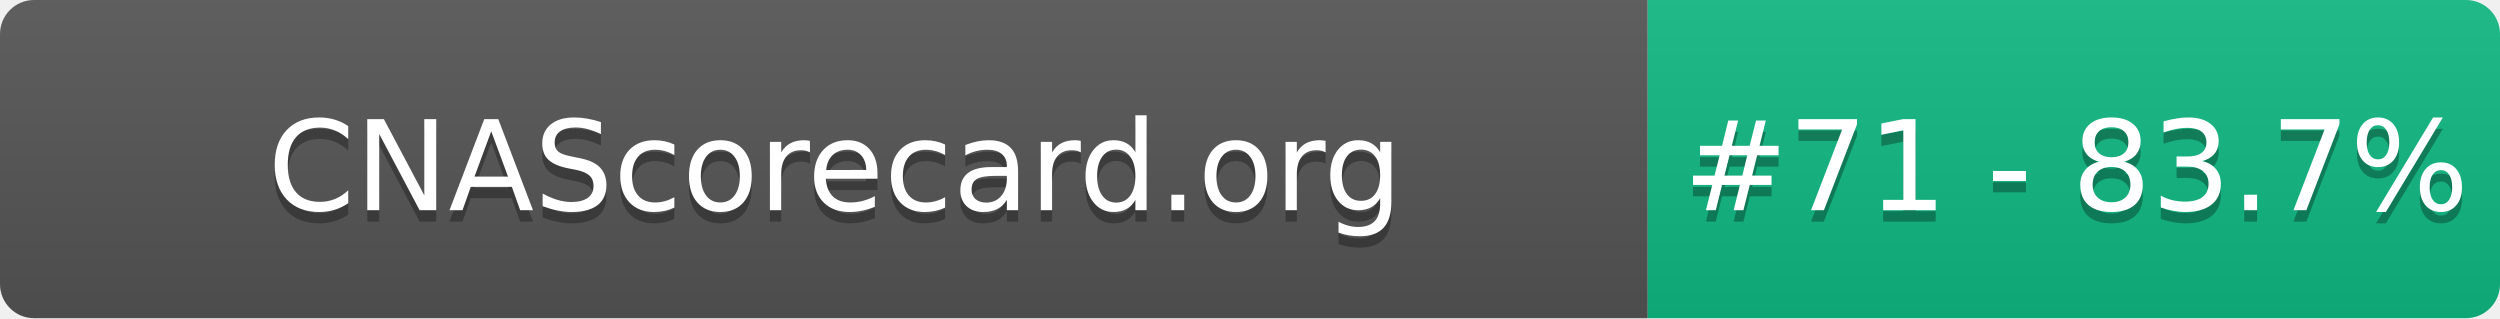
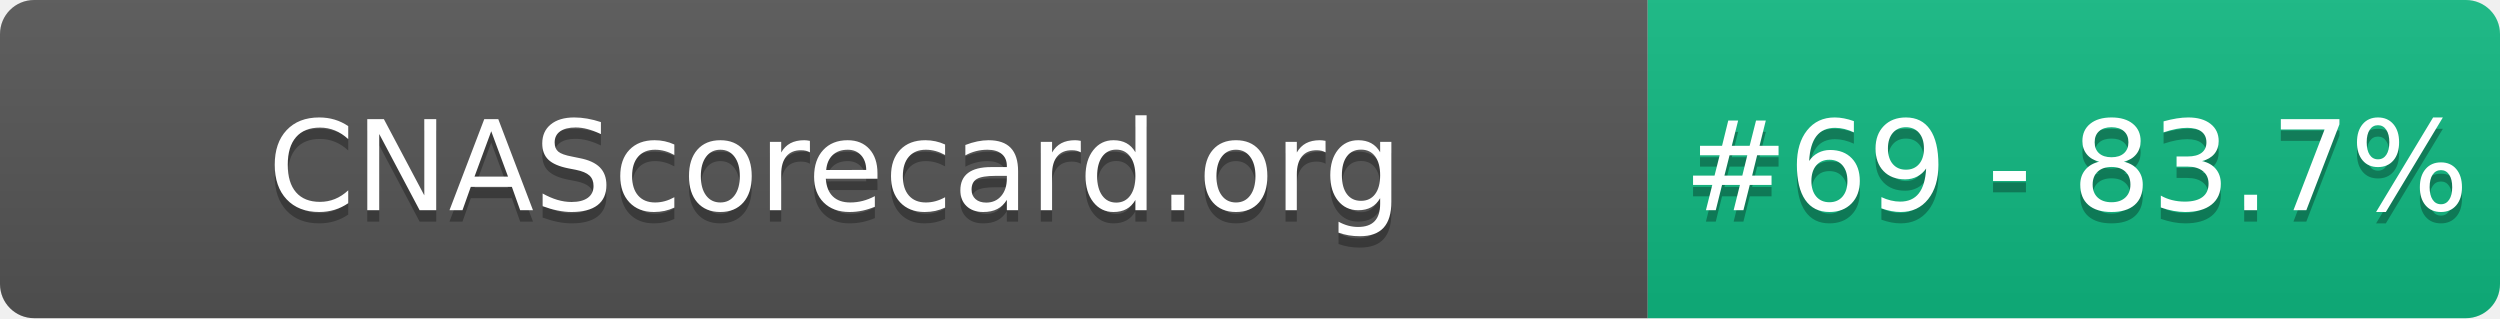
- <svg xmlns="http://www.w3.org/2000/svg" width="220" height="28" role="img" aria-label="CNAScorecard.org: #71 - 83.7%">
+ <svg xmlns="http://www.w3.org/2000/svg" width="220" height="28" role="img" aria-label="CNAScorecard.org: #69 - 83.7%">
  <linearGradient id="s" x2="0" y2="100%">
    <stop offset="0" stop-color="#bbb" stop-opacity=".1" />
    <stop offset="1" stop-opacity=".1" />
  </linearGradient>
  <clipPath id="r">
    <rect width="220" height="28" rx="3" fill="#fff" />
  </clipPath>
  <g clip-path="url(#r)">
    <rect width="145" height="28" fill="#555" />
    <rect x="145" width="75" height="28" fill="#10B981" />
    <rect width="220" height="28" fill="url(#s)" />
  </g>
  <g fill="#fff" text-anchor="middle" font-family="Verdana,Geneva,DejaVu Sans,sans-serif" text-rendering="geometricPrecision" font-size="110">
    <text aria-hidden="true" x="735" y="195" fill="#010101" fill-opacity=".3" transform="scale(.1)" textLength="1350">CNAScorecard.org</text>
    <text x="735" y="185" transform="scale(.1)" fill="#fff" textLength="1350">CNAScorecard.org</text>
-     <text aria-hidden="true" x="1827" y="195" fill="#010101" fill-opacity=".3" transform="scale(.1)" textLength="605">#71 - 83.7%</text>
-     <text x="1827" y="185" transform="scale(.1)" fill="#fff" textLength="605">#71 - 83.7%</text>
+     <text aria-hidden="true" x="1827" y="195" fill="#010101" fill-opacity=".3" transform="scale(.1)" textLength="605">#69 - 83.7%</text>
+     <text x="1827" y="185" transform="scale(.1)" fill="#fff" textLength="605">#69 - 83.7%</text>
  </g>
</svg>
